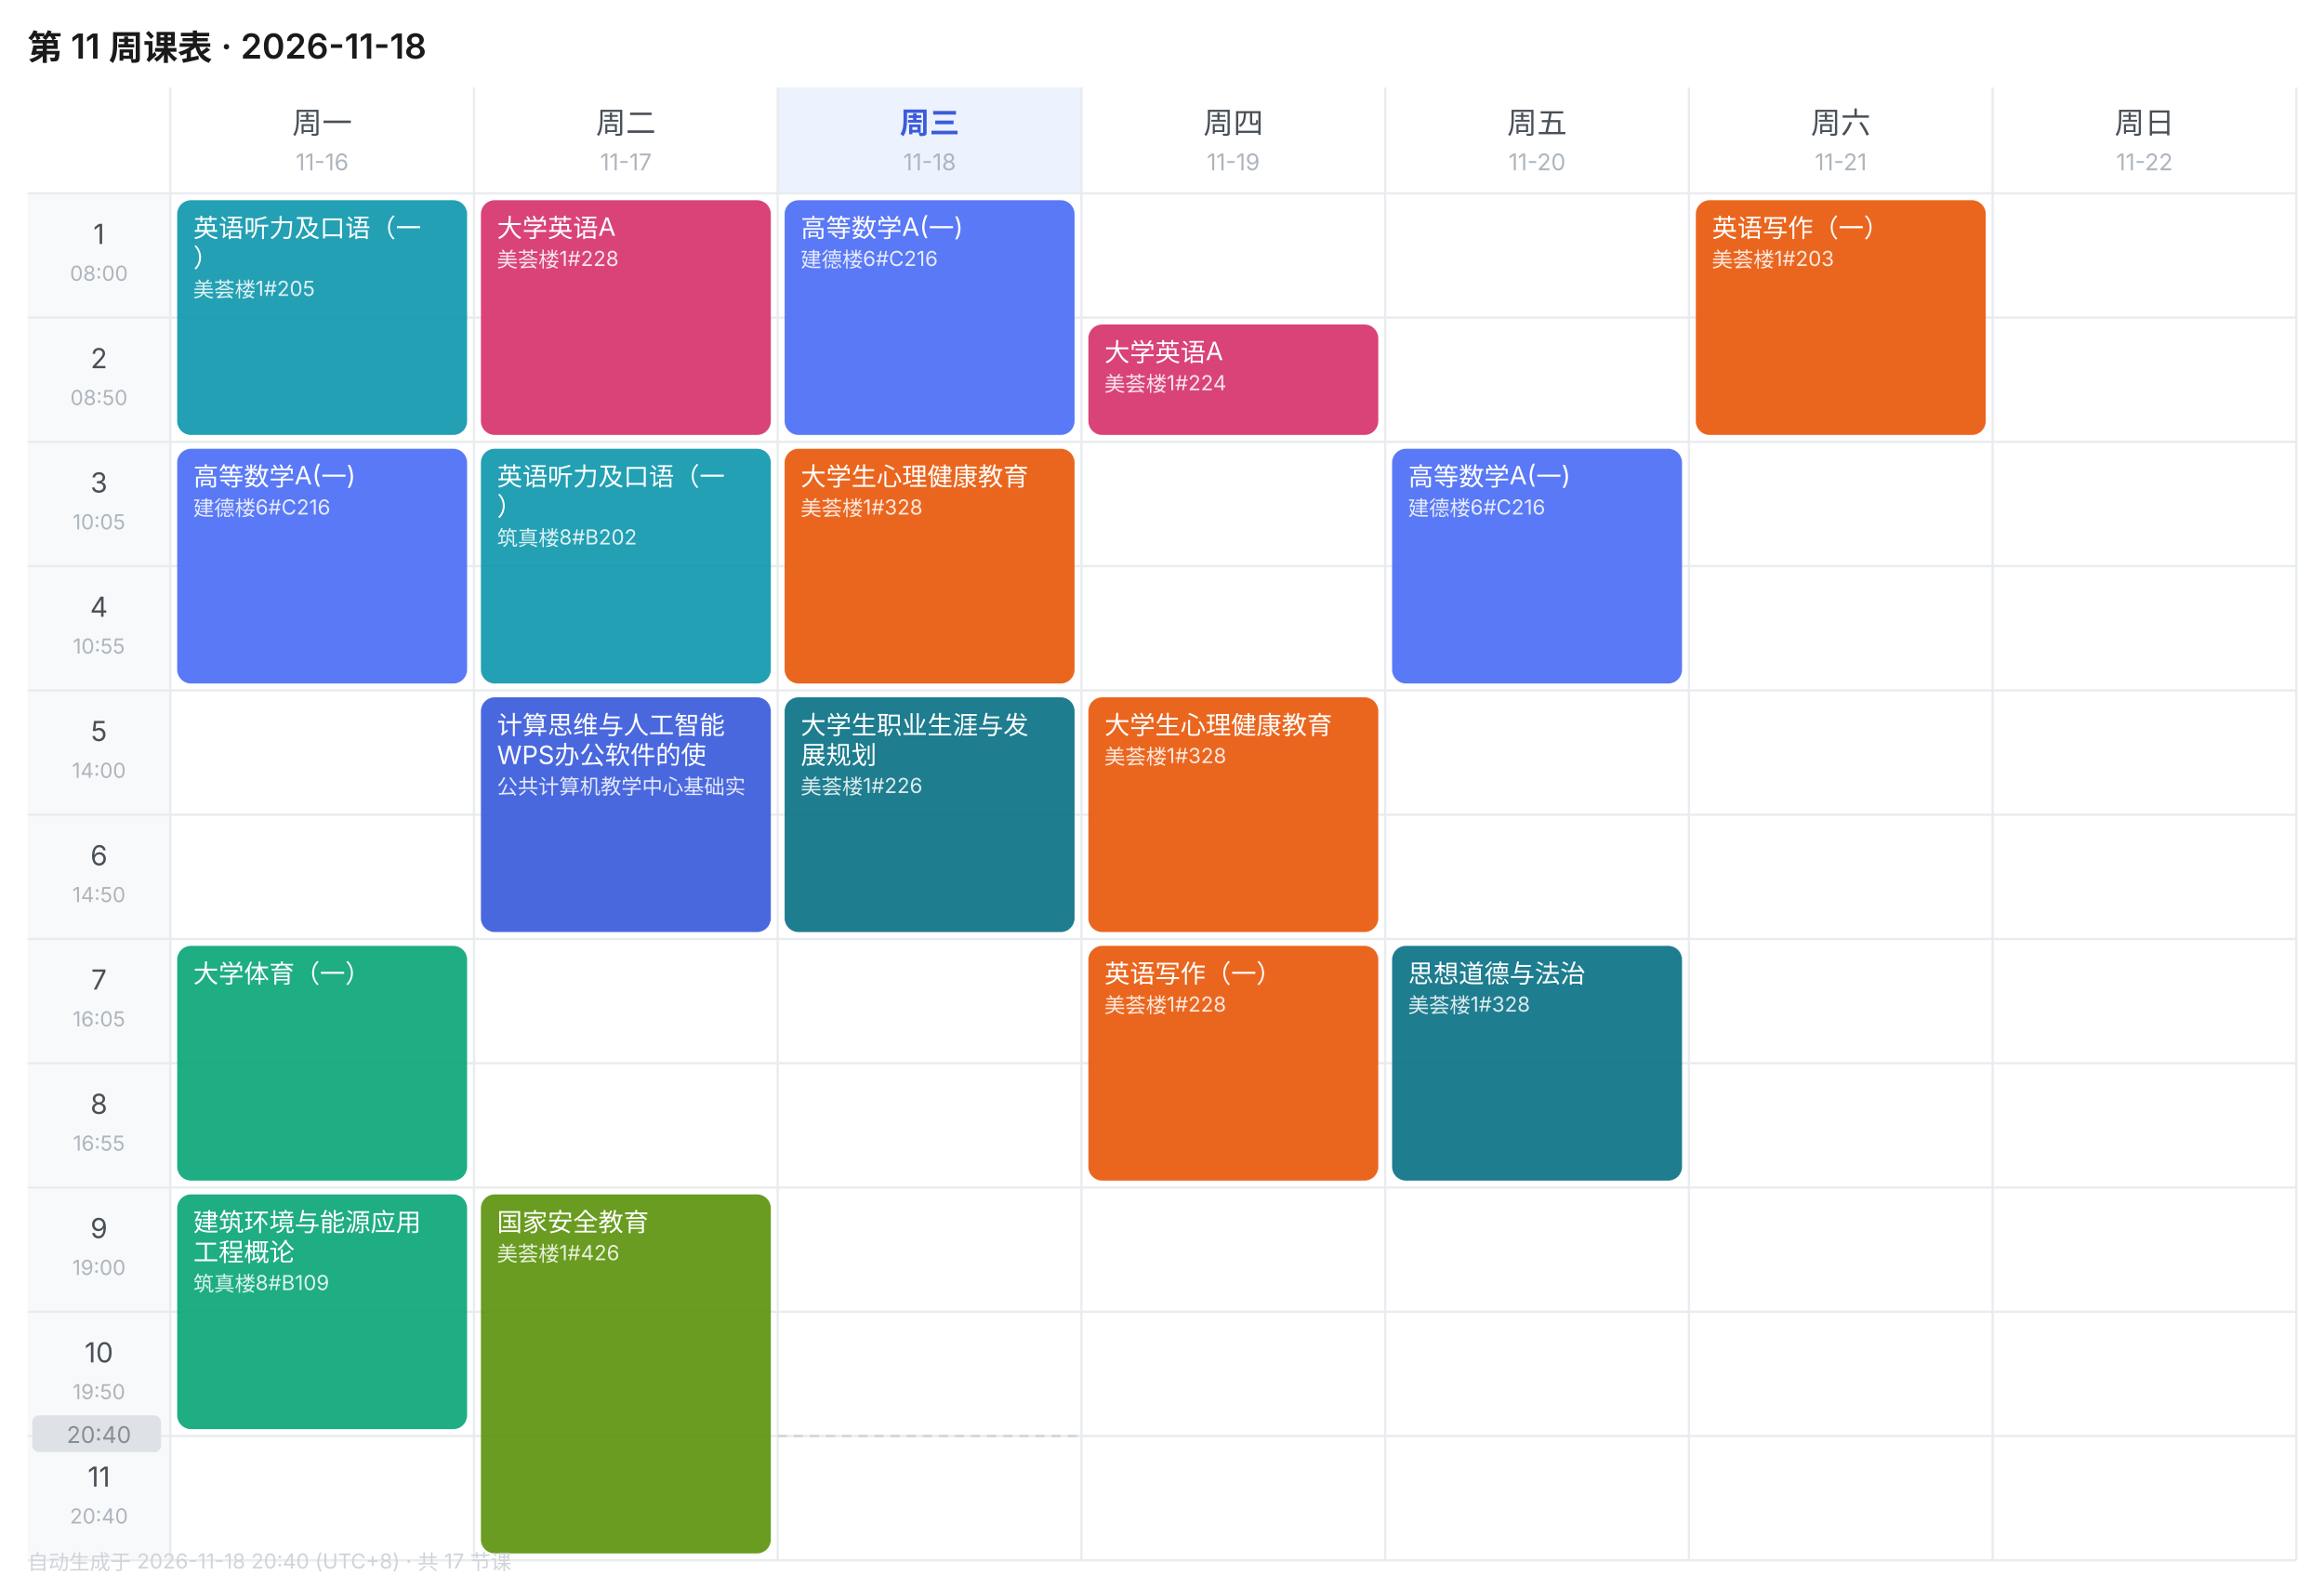
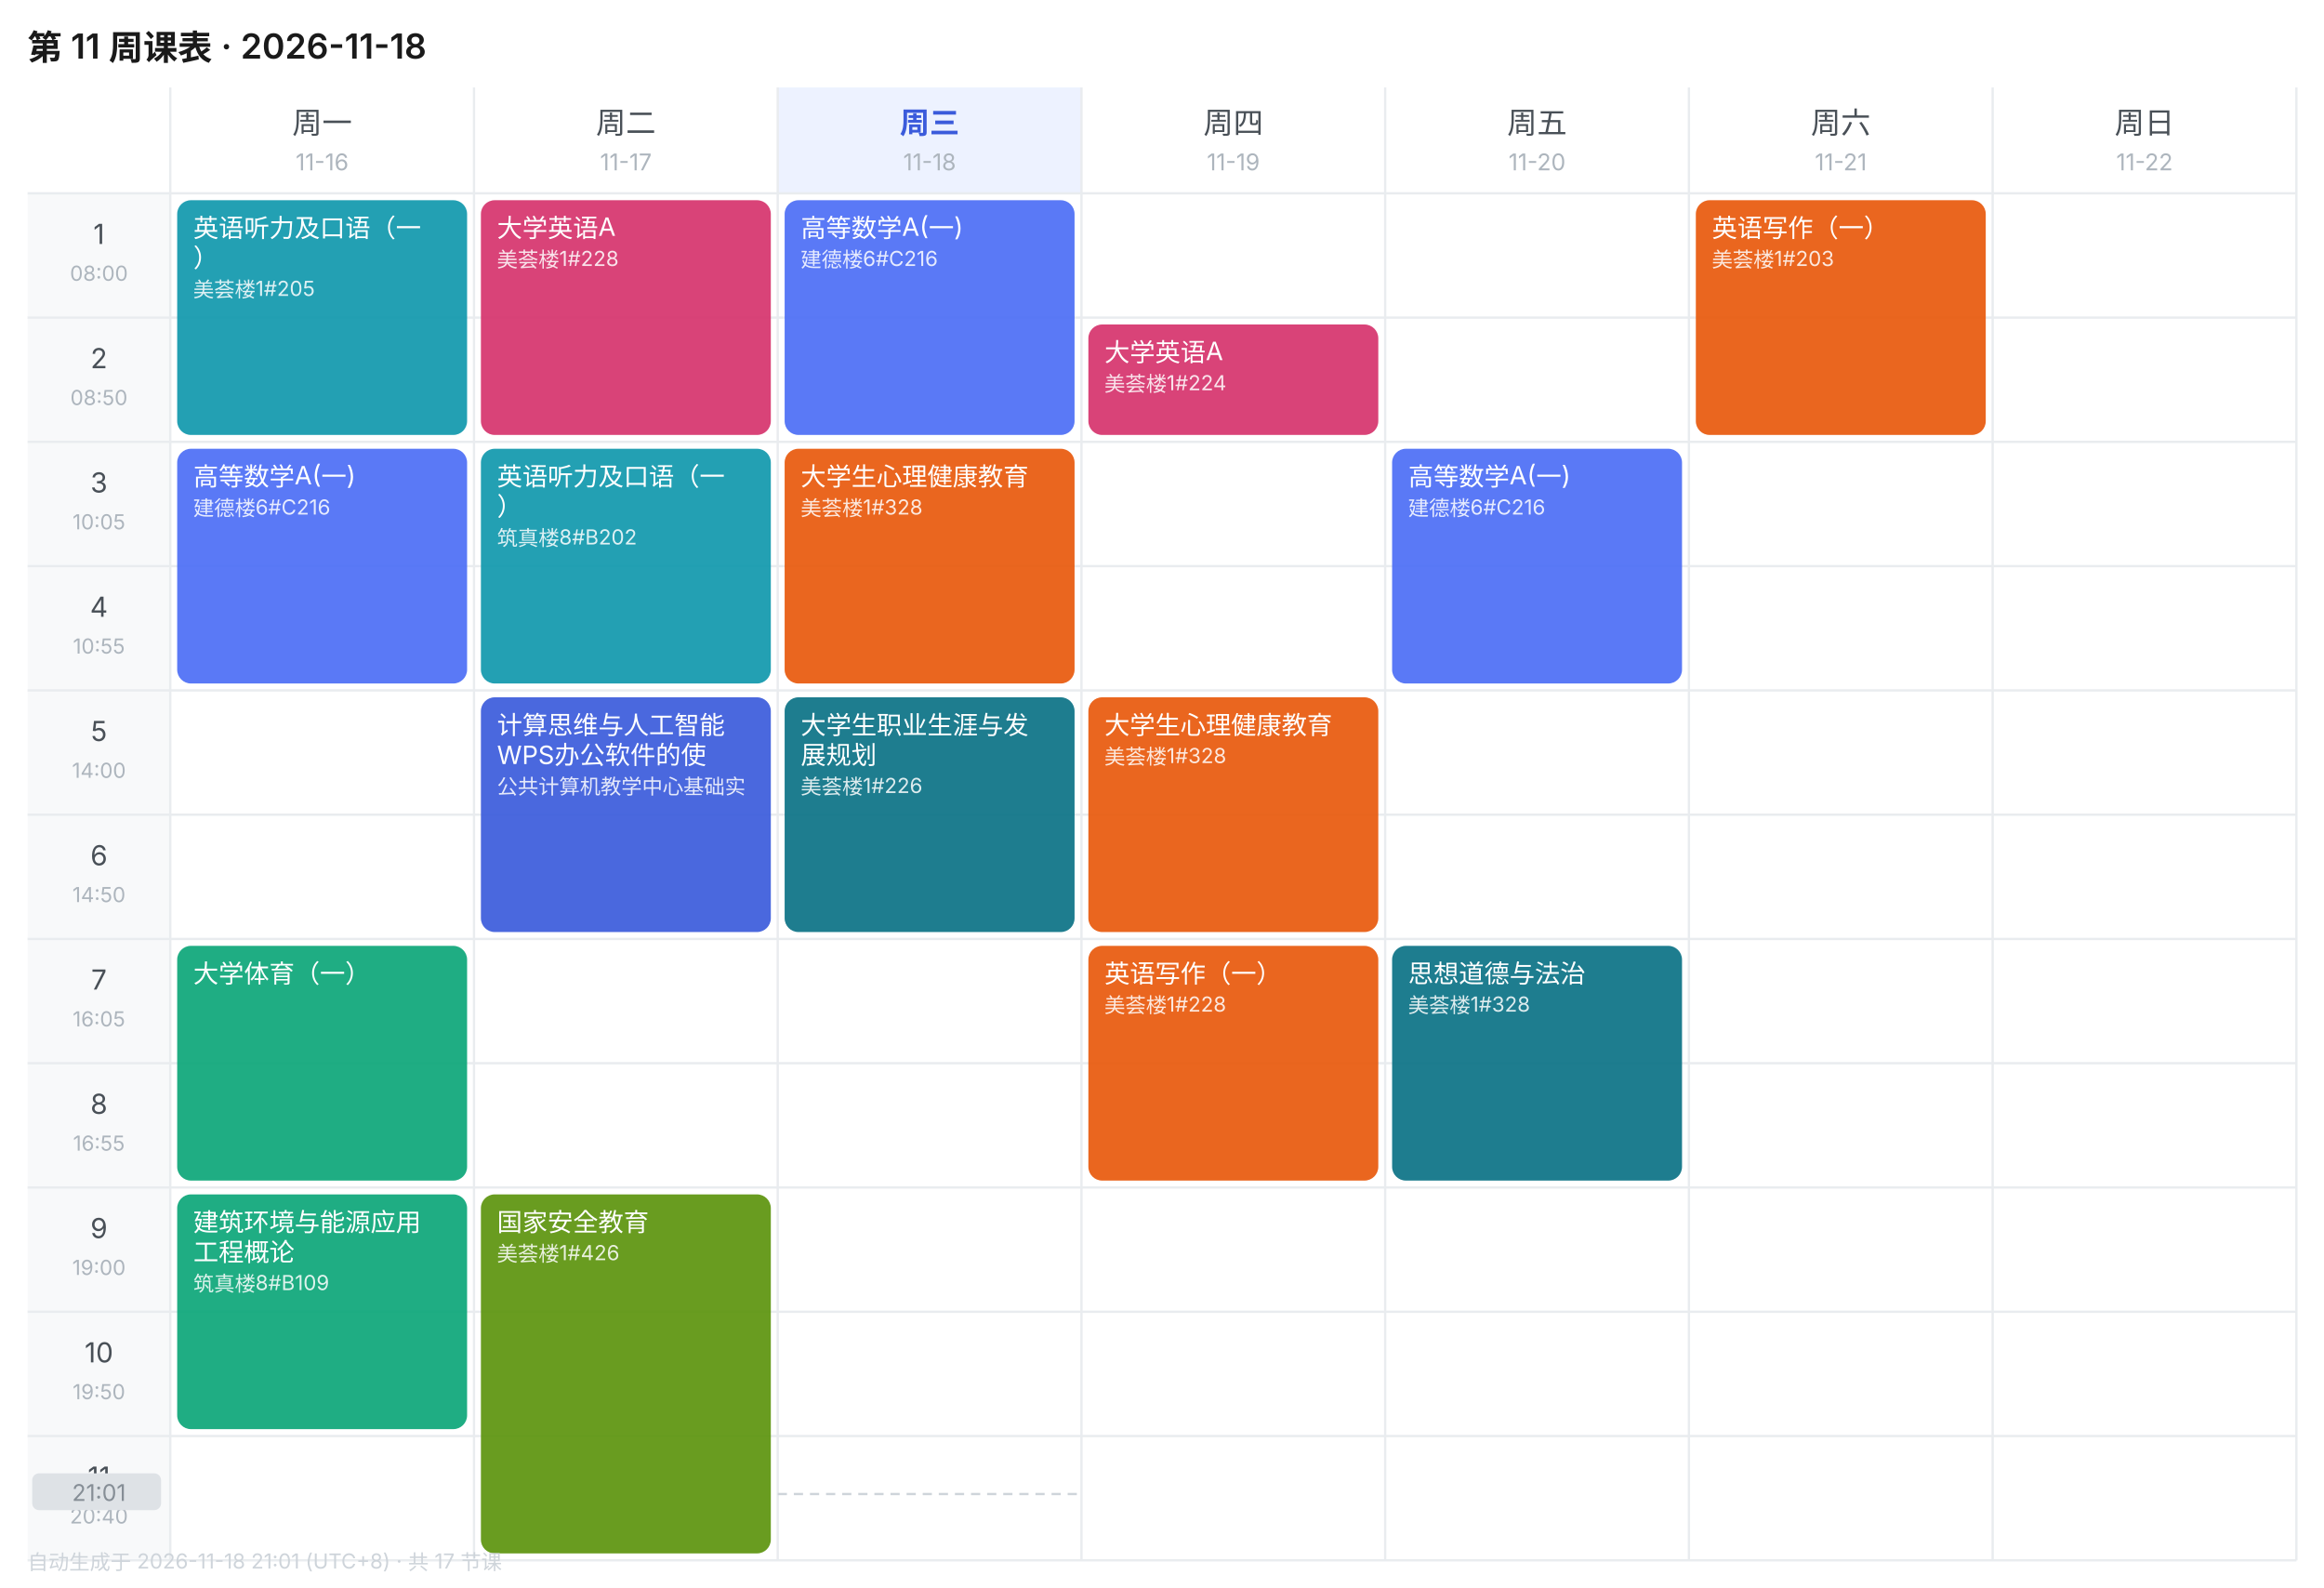
<svg xmlns="http://www.w3.org/2000/svg" width="1010" height="690" viewBox="0 0 1010 690" font-family="-apple-system,BlinkMacSystemFont,'Segoe UI','PingFang SC','Microsoft YaHei',sans-serif">
  <rect width="1010" height="690" fill="#FFFFFF" />
  <text x="12" y="26" font-size="15" font-weight="600" fill="#1A1A1A">第 11 周课表 · 2026-11-18</text>
  <text x="140.0" y="58" font-size="13" font-weight="400" text-anchor="middle" fill="#495057">周一</text>
  <text x="140.0" y="74" font-size="10" text-anchor="middle" fill="#ADB5BD">11-16</text>
  <text x="272.0" y="58" font-size="13" font-weight="400" text-anchor="middle" fill="#495057">周二</text>
  <text x="272.0" y="74" font-size="10" text-anchor="middle" fill="#ADB5BD">11-17</text>
  <rect x="338" y="38" width="132" height="46" fill="#EDF2FF" />
  <text x="404.0" y="58" font-size="13" font-weight="600" text-anchor="middle" fill="#3B5BDB">周三</text>
  <text x="404.0" y="74" font-size="10" text-anchor="middle" fill="#ADB5BD">11-18</text>
  <text x="536.0" y="58" font-size="13" font-weight="400" text-anchor="middle" fill="#495057">周四</text>
  <text x="536.0" y="74" font-size="10" text-anchor="middle" fill="#ADB5BD">11-19</text>
  <text x="668.0" y="58" font-size="13" font-weight="400" text-anchor="middle" fill="#495057">周五</text>
  <text x="668.0" y="74" font-size="10" text-anchor="middle" fill="#ADB5BD">11-20</text>
  <text x="800.0" y="58" font-size="13" font-weight="400" text-anchor="middle" fill="#495057">周六</text>
  <text x="800.0" y="74" font-size="10" text-anchor="middle" fill="#ADB5BD">11-21</text>
  <text x="932.0" y="58" font-size="13" font-weight="400" text-anchor="middle" fill="#495057">周日</text>
  <text x="932.0" y="74" font-size="10" text-anchor="middle" fill="#ADB5BD">11-22</text>
  <rect x="12" y="84" width="62" height="54" fill="#F8F9FA" />
  <text x="43.0" y="106" font-size="12" text-anchor="middle" fill="#495057">1</text>
  <text x="43.0" y="122" font-size="9" text-anchor="middle" fill="#ADB5BD">08:00</text>
  <line x1="12" y1="84" x2="998" y2="84" stroke="#E9ECEF" stroke-width="1" />
  <rect x="12" y="138" width="62" height="54" fill="#F8F9FA" />
  <text x="43.0" y="160" font-size="12" text-anchor="middle" fill="#495057">2</text>
  <text x="43.0" y="176" font-size="9" text-anchor="middle" fill="#ADB5BD">08:50</text>
  <line x1="12" y1="138" x2="998" y2="138" stroke="#E9ECEF" stroke-width="1" />
  <rect x="12" y="192" width="62" height="54" fill="#F8F9FA" />
  <text x="43.0" y="214" font-size="12" text-anchor="middle" fill="#495057">3</text>
  <text x="43.0" y="230" font-size="9" text-anchor="middle" fill="#ADB5BD">10:05</text>
  <line x1="12" y1="192" x2="998" y2="192" stroke="#E9ECEF" stroke-width="1" />
  <rect x="12" y="246" width="62" height="54" fill="#F8F9FA" />
  <text x="43.0" y="268" font-size="12" text-anchor="middle" fill="#495057">4</text>
  <text x="43.0" y="284" font-size="9" text-anchor="middle" fill="#ADB5BD">10:55</text>
  <line x1="12" y1="246" x2="998" y2="246" stroke="#E9ECEF" stroke-width="1" />
  <rect x="12" y="300" width="62" height="54" fill="#F8F9FA" />
  <text x="43.0" y="322" font-size="12" text-anchor="middle" fill="#495057">5</text>
  <text x="43.0" y="338" font-size="9" text-anchor="middle" fill="#ADB5BD">14:00</text>
  <line x1="12" y1="300" x2="998" y2="300" stroke="#E9ECEF" stroke-width="1" />
  <rect x="12" y="354" width="62" height="54" fill="#F8F9FA" />
  <text x="43.0" y="376" font-size="12" text-anchor="middle" fill="#495057">6</text>
  <text x="43.0" y="392" font-size="9" text-anchor="middle" fill="#ADB5BD">14:50</text>
  <line x1="12" y1="354" x2="998" y2="354" stroke="#E9ECEF" stroke-width="1" />
  <rect x="12" y="408" width="62" height="54" fill="#F8F9FA" />
  <text x="43.0" y="430" font-size="12" text-anchor="middle" fill="#495057">7</text>
  <text x="43.0" y="446" font-size="9" text-anchor="middle" fill="#ADB5BD">16:05</text>
  <line x1="12" y1="408" x2="998" y2="408" stroke="#E9ECEF" stroke-width="1" />
  <rect x="12" y="462" width="62" height="54" fill="#F8F9FA" />
  <text x="43.0" y="484" font-size="12" text-anchor="middle" fill="#495057">8</text>
  <text x="43.0" y="500" font-size="9" text-anchor="middle" fill="#ADB5BD">16:55</text>
  <line x1="12" y1="462" x2="998" y2="462" stroke="#E9ECEF" stroke-width="1" />
  <rect x="12" y="516" width="62" height="54" fill="#F8F9FA" />
  <text x="43.0" y="538" font-size="12" text-anchor="middle" fill="#495057">9</text>
  <text x="43.0" y="554" font-size="9" text-anchor="middle" fill="#ADB5BD">19:00</text>
  <line x1="12" y1="516" x2="998" y2="516" stroke="#E9ECEF" stroke-width="1" />
  <rect x="12" y="570" width="62" height="54" fill="#F8F9FA" />
  <text x="43.0" y="592" font-size="12" text-anchor="middle" fill="#495057">10</text>
  <text x="43.0" y="608" font-size="9" text-anchor="middle" fill="#ADB5BD">19:50</text>
  <line x1="12" y1="570" x2="998" y2="570" stroke="#E9ECEF" stroke-width="1" />
  <rect x="12" y="624" width="62" height="54" fill="#F8F9FA" />
  <text x="43.0" y="646" font-size="12" text-anchor="middle" fill="#495057">11</text>
  <text x="43.0" y="662" font-size="9" text-anchor="middle" fill="#ADB5BD">20:40</text>
  <line x1="12" y1="624" x2="998" y2="624" stroke="#E9ECEF" stroke-width="1" />
  <line x1="74" y1="38" x2="74" y2="678" stroke="#E9ECEF" stroke-width="1" />
  <line x1="206" y1="38" x2="206" y2="678" stroke="#E9ECEF" stroke-width="1" />
  <line x1="338" y1="38" x2="338" y2="678" stroke="#E9ECEF" stroke-width="1" />
  <line x1="470" y1="38" x2="470" y2="678" stroke="#E9ECEF" stroke-width="1" />
  <line x1="602" y1="38" x2="602" y2="678" stroke="#E9ECEF" stroke-width="1" />
  <line x1="734" y1="38" x2="734" y2="678" stroke="#E9ECEF" stroke-width="1" />
  <line x1="866" y1="38" x2="866" y2="678" stroke="#E9ECEF" stroke-width="1" />
  <line x1="998" y1="38" x2="998" y2="678" stroke="#E9ECEF" stroke-width="1" />
  <line x1="12" y1="678" x2="998" y2="678" stroke="#E9ECEF" stroke-width="1" />
  <rect x="77" y="87" width="126" height="102" rx="6" fill="#1098AD" opacity="0.92" />
  <text x="84" y="103" font-size="11" fill="#FFFFFF">英语听力及口语（一</text>
  <text x="84" y="116" font-size="11" fill="#FFFFFF">）</text>
  <text x="84" y="129" font-size="9" fill="#FFFFFF" opacity="0.85">美荟楼1#205</text>
  <rect x="77" y="195" width="126" height="102" rx="6" fill="#4C6EF5" opacity="0.92" />
  <text x="84" y="211" font-size="11" fill="#FFFFFF">高等数学A(一)</text>
  <text x="84" y="224" font-size="9" fill="#FFFFFF" opacity="0.85">建德楼6#C216</text>
  <rect x="77" y="411" width="126" height="102" rx="6" fill="#0CA678" opacity="0.92" />
  <text x="84" y="427" font-size="11" fill="#FFFFFF">大学体育（一）</text>
  <rect x="77" y="519" width="126" height="102" rx="6" fill="#0CA678" opacity="0.92" />
  <text x="84" y="535" font-size="11" fill="#FFFFFF">建筑环境与能源应用</text>
  <text x="84" y="548" font-size="11" fill="#FFFFFF">工程概论</text>
  <text x="84" y="561" font-size="9" fill="#FFFFFF" opacity="0.85">筑真楼8#B109</text>
  <rect x="209" y="87" width="126" height="102" rx="6" fill="#D6336C" opacity="0.92" />
  <text x="216" y="103" font-size="11" fill="#FFFFFF">大学英语A</text>
  <text x="216" y="116" font-size="9" fill="#FFFFFF" opacity="0.85">美荟楼1#228</text>
  <rect x="209" y="195" width="126" height="102" rx="6" fill="#1098AD" opacity="0.92" />
  <text x="216" y="211" font-size="11" fill="#FFFFFF">英语听力及口语（一</text>
  <text x="216" y="224" font-size="11" fill="#FFFFFF">）</text>
  <text x="216" y="237" font-size="9" fill="#FFFFFF" opacity="0.85">筑真楼8#B202</text>
  <rect x="209" y="303" width="126" height="102" rx="6" fill="#3B5BDB" opacity="0.92" />
  <text x="216" y="319" font-size="11" fill="#FFFFFF">计算思维与人工智能</text>
  <text x="216" y="332" font-size="11" fill="#FFFFFF">WPS办公软件的使</text>
  <text x="216" y="345" font-size="9" fill="#FFFFFF" opacity="0.85">公共计算机教学中心基础实</text>
  <rect x="209" y="519" width="126" height="156" rx="6" fill="#5C940D" opacity="0.92" />
  <text x="216" y="535" font-size="11" fill="#FFFFFF">国家安全教育</text>
  <text x="216" y="548" font-size="9" fill="#FFFFFF" opacity="0.85">美荟楼1#426</text>
  <rect x="341" y="87" width="126" height="102" rx="6" fill="#4C6EF5" opacity="0.92" />
  <text x="348" y="103" font-size="11" fill="#FFFFFF">高等数学A(一)</text>
  <text x="348" y="116" font-size="9" fill="#FFFFFF" opacity="0.85">建德楼6#C216</text>
  <rect x="341" y="195" width="126" height="102" rx="6" fill="#E8590C" opacity="0.92" />
  <text x="348" y="211" font-size="11" fill="#FFFFFF">大学生心理健康教育</text>
  <text x="348" y="224" font-size="9" fill="#FFFFFF" opacity="0.85">美荟楼1#328</text>
  <rect x="341" y="303" width="126" height="102" rx="6" fill="#0B7285" opacity="0.92" />
  <text x="348" y="319" font-size="11" fill="#FFFFFF">大学生职业生涯与发</text>
  <text x="348" y="332" font-size="11" fill="#FFFFFF">展规划</text>
  <text x="348" y="345" font-size="9" fill="#FFFFFF" opacity="0.85">美荟楼1#226</text>
  <rect x="473" y="141" width="126" height="48" rx="6" fill="#D6336C" opacity="0.92" />
  <text x="480" y="157" font-size="11" fill="#FFFFFF">大学英语A</text>
  <text x="480" y="170" font-size="9" fill="#FFFFFF" opacity="0.85">美荟楼1#224</text>
  <rect x="473" y="303" width="126" height="102" rx="6" fill="#E8590C" opacity="0.92" />
  <text x="480" y="319" font-size="11" fill="#FFFFFF">大学生心理健康教育</text>
  <text x="480" y="332" font-size="9" fill="#FFFFFF" opacity="0.85">美荟楼1#328</text>
  <rect x="473" y="411" width="126" height="102" rx="6" fill="#E8590C" opacity="0.92" />
  <text x="480" y="427" font-size="11" fill="#FFFFFF">英语写作（一）</text>
  <text x="480" y="440" font-size="9" fill="#FFFFFF" opacity="0.85">美荟楼1#228</text>
  <rect x="605" y="195" width="126" height="102" rx="6" fill="#4C6EF5" opacity="0.92" />
  <text x="612" y="211" font-size="11" fill="#FFFFFF">高等数学A(一)</text>
  <text x="612" y="224" font-size="9" fill="#FFFFFF" opacity="0.85">建德楼6#C216</text>
  <rect x="605" y="411" width="126" height="102" rx="6" fill="#0B7285" opacity="0.92" />
  <text x="612" y="427" font-size="11" fill="#FFFFFF">思想道德与法治</text>
  <text x="612" y="440" font-size="9" fill="#FFFFFF" opacity="0.85">美荟楼1#328</text>
  <rect x="737" y="87" width="126" height="102" rx="6" fill="#E8590C" opacity="0.92" />
  <text x="744" y="103" font-size="11" fill="#FFFFFF">英语写作（一）</text>
  <text x="744" y="116" font-size="9" fill="#FFFFFF" opacity="0.85">美荟楼1#203</text>
-   <line x1="338" y1="624.0" x2="470" y2="624.0" stroke="#CED4DA" stroke-width="1" stroke-dasharray="4 3" />
-   <rect x="14" y="615.0" width="56" height="16" rx="3" fill="#DEE2E6" />
-   <text x="43.0" y="627.0" font-size="10" text-anchor="middle" fill="#868E96">20:40</text>
-   <text x="12" y="682" font-size="9" fill="#CED4DA">自动生成于 2026-11-18 20:40 (UTC+8) · 共 17 节课</text>
+   <line x1="338" y1="649.2" x2="470" y2="649.2" stroke="#CED4DA" stroke-width="1" stroke-dasharray="4 3" />
+   <rect x="14" y="640.2" width="56" height="16" rx="3" fill="#DEE2E6" />
+   <text x="43.0" y="652.2" font-size="10" text-anchor="middle" fill="#868E96">21:01</text>
+   <text x="12" y="682" font-size="9" fill="#CED4DA">自动生成于 2026-11-18 21:01 (UTC+8) · 共 17 节课</text>
</svg>
